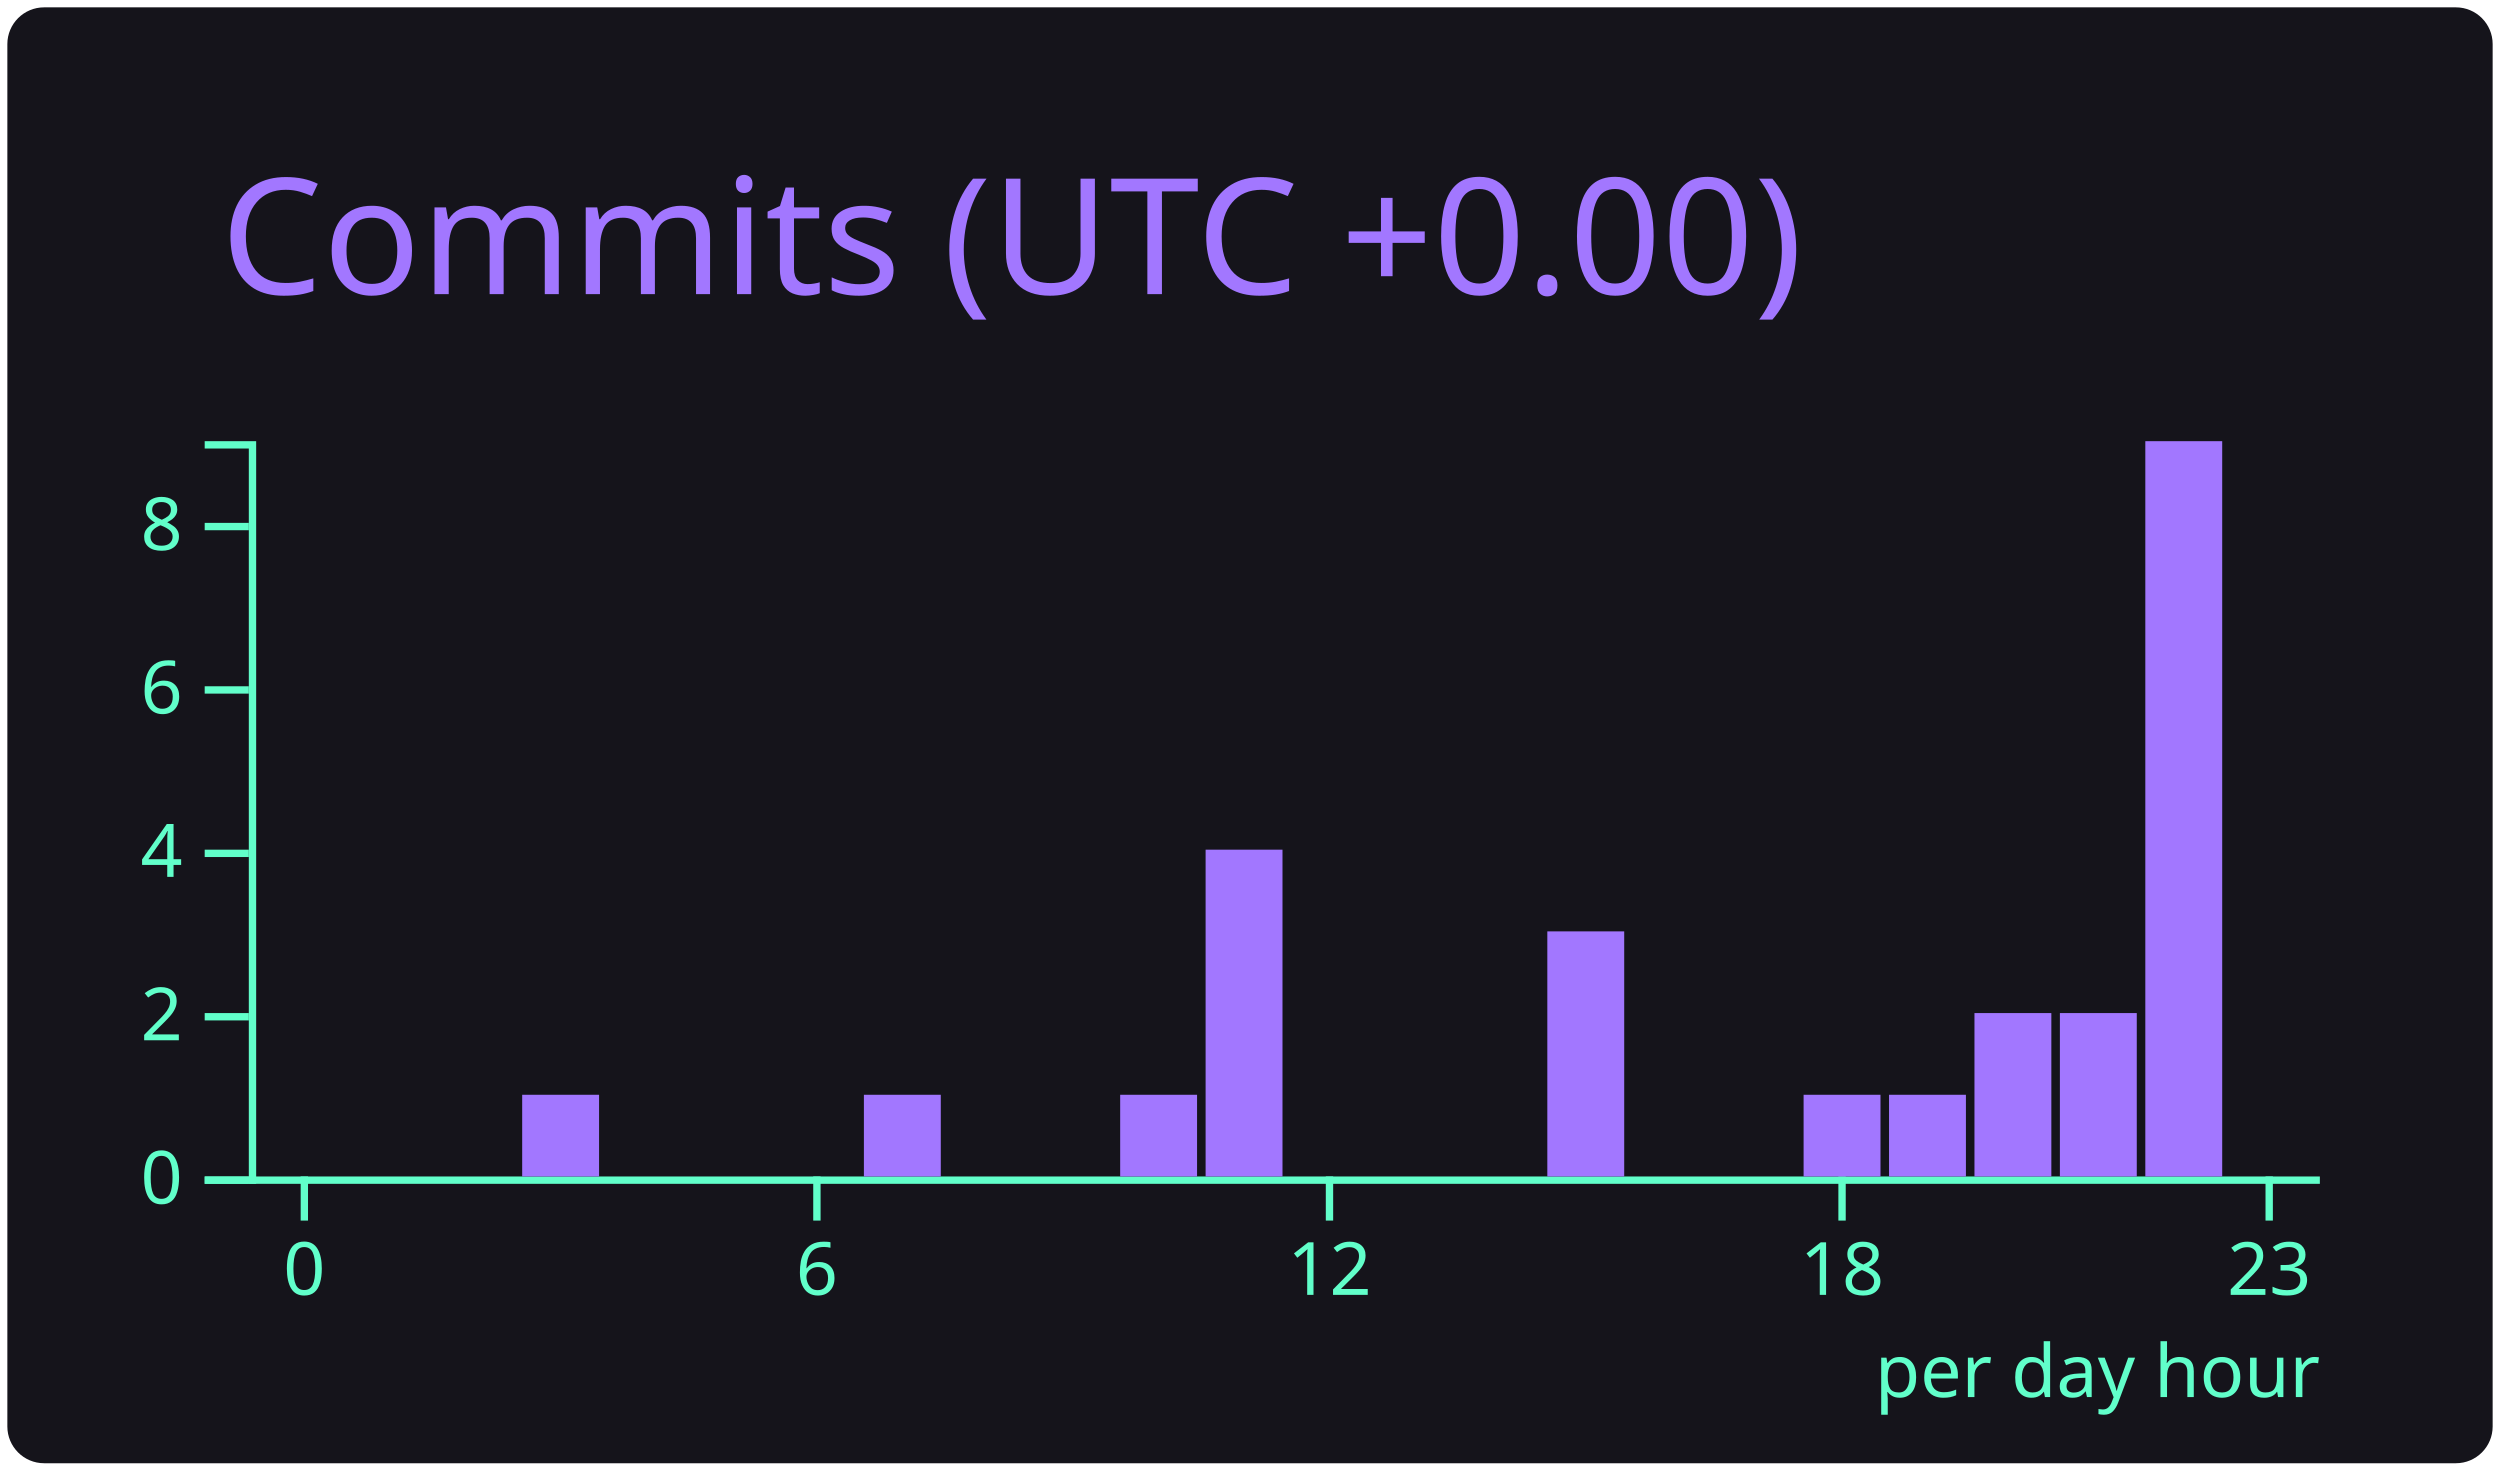
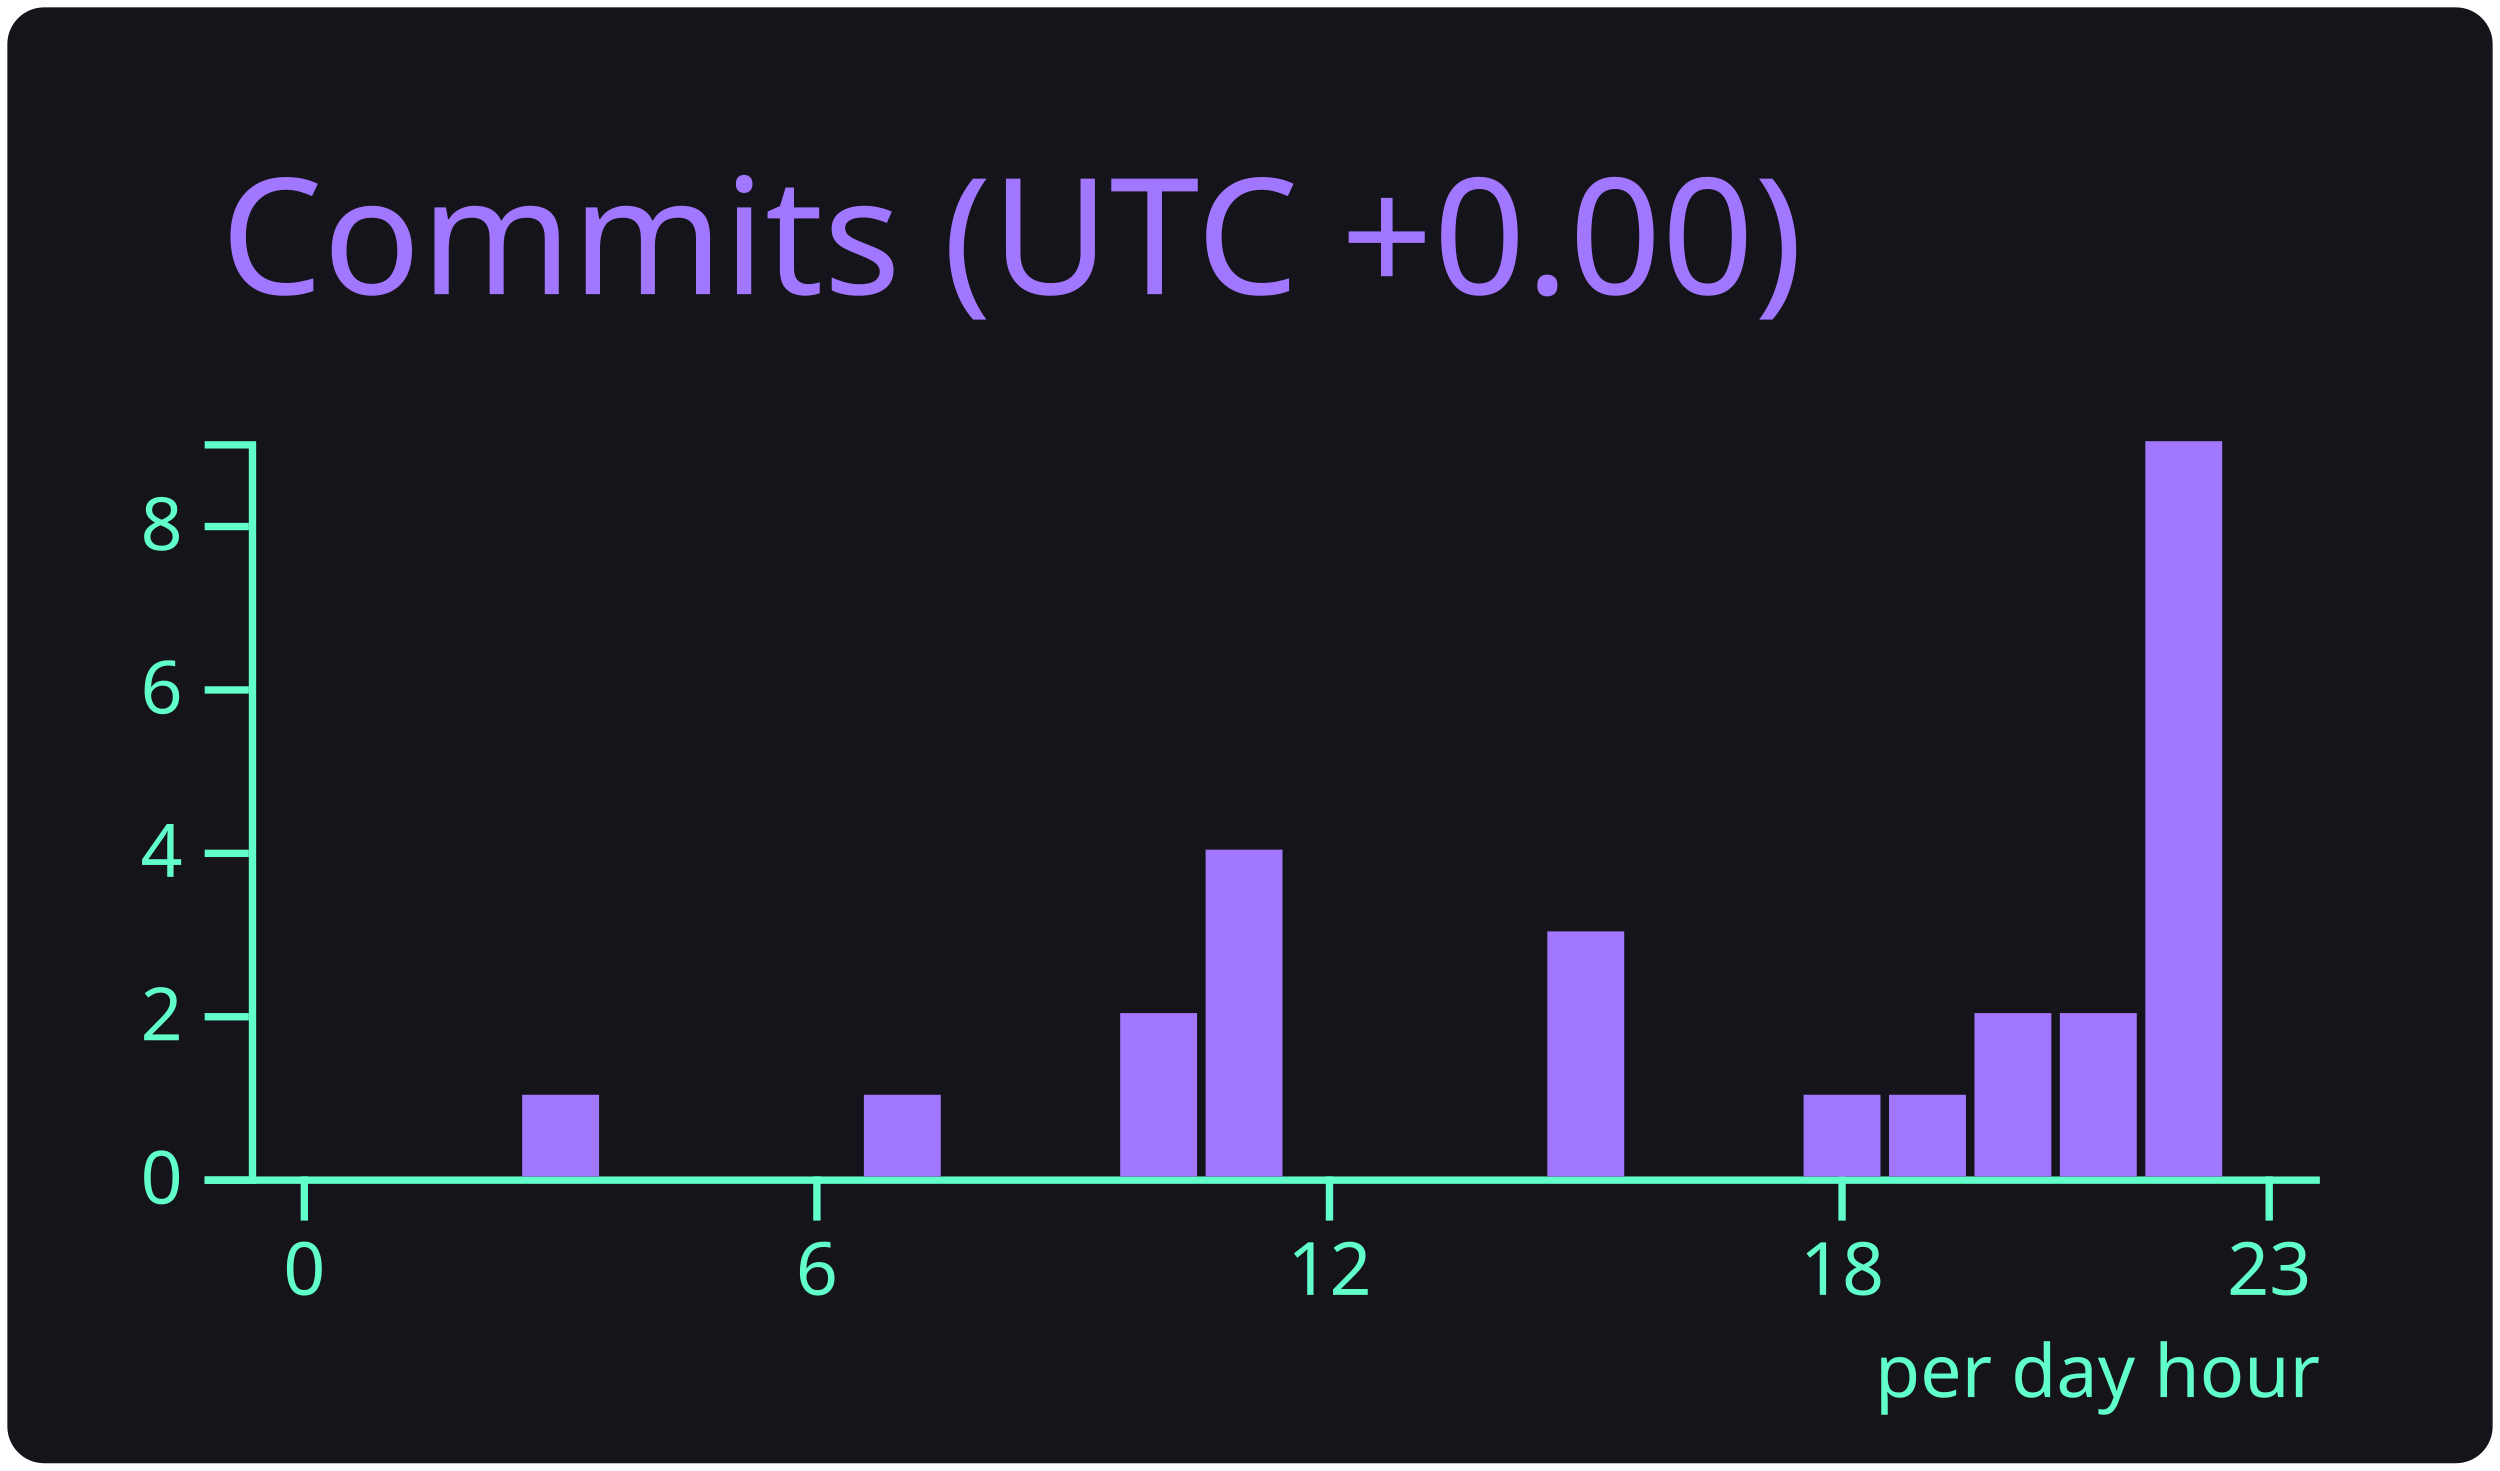
<svg xmlns="http://www.w3.org/2000/svg" width="340" height="200" viewBox="0 0 340 200">
  <style>* {
          font-family: 'Segoe UI', Ubuntu, "Helvetica Neue", Sans-Serif
        }</style>
  <g class="gpsc-root">
    <rect x="1" y="1" rx="5" ry="5" height="99%" width="99.412%" stroke="#000000" stroke-width="1" fill="#15141b" stroke-opacity="0" />
    <text x="30" y="40" class="gpsc-item" style="--gpsc-i: 0; font-size: 22px; fill: #a277ff;">Commits (UTC +0.00)</text>
    <g transform="translate(0,40)">
      <g color="#a277ff" transform="translate(35,20)">
        <g color="#61ffca" transform="translate(0,100)" fill="none" font-size="10" font-family="sans-serif" text-anchor="middle">
          <path class="domain" stroke="currentColor" d="M-1.162,0.5H280.5" />
          <g class="tick" opacity="1" transform="translate(6.390041,0)">
            <line stroke="currentColor" y2="6" />
            <text fill="currentColor" y="9" dy="0.71em">0</text>
          </g>
          <g class="tick" opacity="1" transform="translate(76.09959,0)">
            <line stroke="currentColor" y2="6" />
            <text fill="currentColor" y="9" dy="0.71em">6</text>
          </g>
          <g class="tick" opacity="1" transform="translate(145.8091,0)">
            <line stroke="currentColor" y2="6" />
            <text fill="currentColor" y="9" dy="0.71em">12</text>
          </g>
          <g class="tick" opacity="1" transform="translate(215.5187,0)">
            <line stroke="currentColor" y2="6" />
            <text fill="currentColor" y="9" dy="0.71em">18</text>
          </g>
          <g class="tick" opacity="1" transform="translate(273.61,0)">
            <line stroke="currentColor" y2="6" />
            <text fill="currentColor" y="9" dy="0.71em">23</text>
          </g>
        </g>
        <g color="#61ffca" transform="translate(-1.161826,0)" fill="none" font-size="10" font-family="sans-serif" text-anchor="end">
          <path class="domain" stroke="currentColor" d="M-6,100.5H0.5V0.5H-6" />
          <g class="tick" opacity="1" transform="translate(0,100.5)">
            <line stroke="currentColor" x2="-6" />
            <text fill="currentColor" x="-9" dy="0.32em">0</text>
          </g>
          <g class="tick" opacity="1" transform="translate(0,78.27778)">
            <line stroke="currentColor" x2="-6" />
            <text fill="currentColor" x="-9" dy="0.32em">2</text>
          </g>
          <g class="tick" opacity="1" transform="translate(0,56.05556)">
            <line stroke="currentColor" x2="-6" />
            <text fill="currentColor" x="-9" dy="0.32em">4</text>
          </g>
          <g class="tick" opacity="1" transform="translate(0,33.83333)">
            <line stroke="currentColor" x2="-6" />
            <text fill="currentColor" x="-9" dy="0.32em">6</text>
          </g>
          <g class="tick" opacity="1" transform="translate(0,11.61111)">
            <line stroke="currentColor" x2="-6" />
            <text fill="currentColor" x="-9" dy="0.32em">8</text>
          </g>
        </g>
        <rect class="bar" style="--gpsc-i: 0;" fill="#a277ff" x="1.162" y="100" width="10.456" height="0" />
        <rect class="bar" style="--gpsc-i: 1;" fill="#a277ff" x="12.78" y="100" width="10.456" height="0" />
        <rect class="bar" style="--gpsc-i: 2;" fill="#a277ff" x="24.398" y="100" width="10.456" height="0" />
        <rect class="bar" style="--gpsc-i: 3;" fill="#a277ff" x="36.017" y="88.889" width="10.456" height="11.111" />
        <rect class="bar" style="--gpsc-i: 4;" fill="#a277ff" x="47.635" y="100" width="10.456" height="0" />
        <rect class="bar" style="--gpsc-i: 5;" fill="#a277ff" x="59.253" y="100" width="10.456" height="0" />
        <rect class="bar" style="--gpsc-i: 6;" fill="#a277ff" x="70.871" y="100" width="10.456" height="0" />
        <rect class="bar" style="--gpsc-i: 7;" fill="#a277ff" x="82.49" y="88.889" width="10.456" height="11.111" />
        <rect class="bar" style="--gpsc-i: 8;" fill="#a277ff" x="94.108" y="100" width="10.456" height="0" />
        <rect class="bar" style="--gpsc-i: 9;" fill="#a277ff" x="105.726" y="100" width="10.456" height="0" />
-         <rect class="bar" style="--gpsc-i: 10;" fill="#a277ff" x="117.344" y="88.889" width="10.456" height="11.111" />
+         <rect class="bar" style="--gpsc-i: 10;" fill="#a277ff" x="117.344" y="77.778" width="10.456" height="22.222" />
        <rect class="bar" style="--gpsc-i: 11;" fill="#a277ff" x="128.963" y="55.556" width="10.456" height="44.444" />
        <rect class="bar" style="--gpsc-i: 12;" fill="#a277ff" x="140.581" y="100" width="10.456" height="0" />
        <rect class="bar" style="--gpsc-i: 13;" fill="#a277ff" x="152.199" y="100" width="10.456" height="0" />
        <rect class="bar" style="--gpsc-i: 14;" fill="#a277ff" x="163.817" y="100" width="10.456" height="0" />
        <rect class="bar" style="--gpsc-i: 15;" fill="#a277ff" x="175.436" y="66.667" width="10.456" height="33.333" />
        <rect class="bar" style="--gpsc-i: 16;" fill="#a277ff" x="187.054" y="100" width="10.456" height="0" />
        <rect class="bar" style="--gpsc-i: 17;" fill="#a277ff" x="198.672" y="100" width="10.456" height="0" />
        <rect class="bar" style="--gpsc-i: 18;" fill="#a277ff" x="210.29" y="88.889" width="10.456" height="11.111" />
        <rect class="bar" style="--gpsc-i: 19;" fill="#a277ff" x="221.909" y="88.889" width="10.456" height="11.111" />
        <rect class="bar" style="--gpsc-i: 20;" fill="#a277ff" x="233.527" y="77.778" width="10.456" height="22.222" />
        <rect class="bar" style="--gpsc-i: 21;" fill="#a277ff" x="245.145" y="77.778" width="10.456" height="22.222" />
        <rect class="bar" style="--gpsc-i: 22;" fill="#a277ff" x="256.763" y="0" width="10.456" height="100" />
        <rect class="bar" style="--gpsc-i: 23;" fill="#a277ff" x="268.382" y="100" width="10.456" height="0" />
        <g>
          <text y="130" x="220" style="fill: #61ffca; font-size: 10px;">per day hour</text>
        </g>
      </g>
    </g>
  </g>
</svg>
